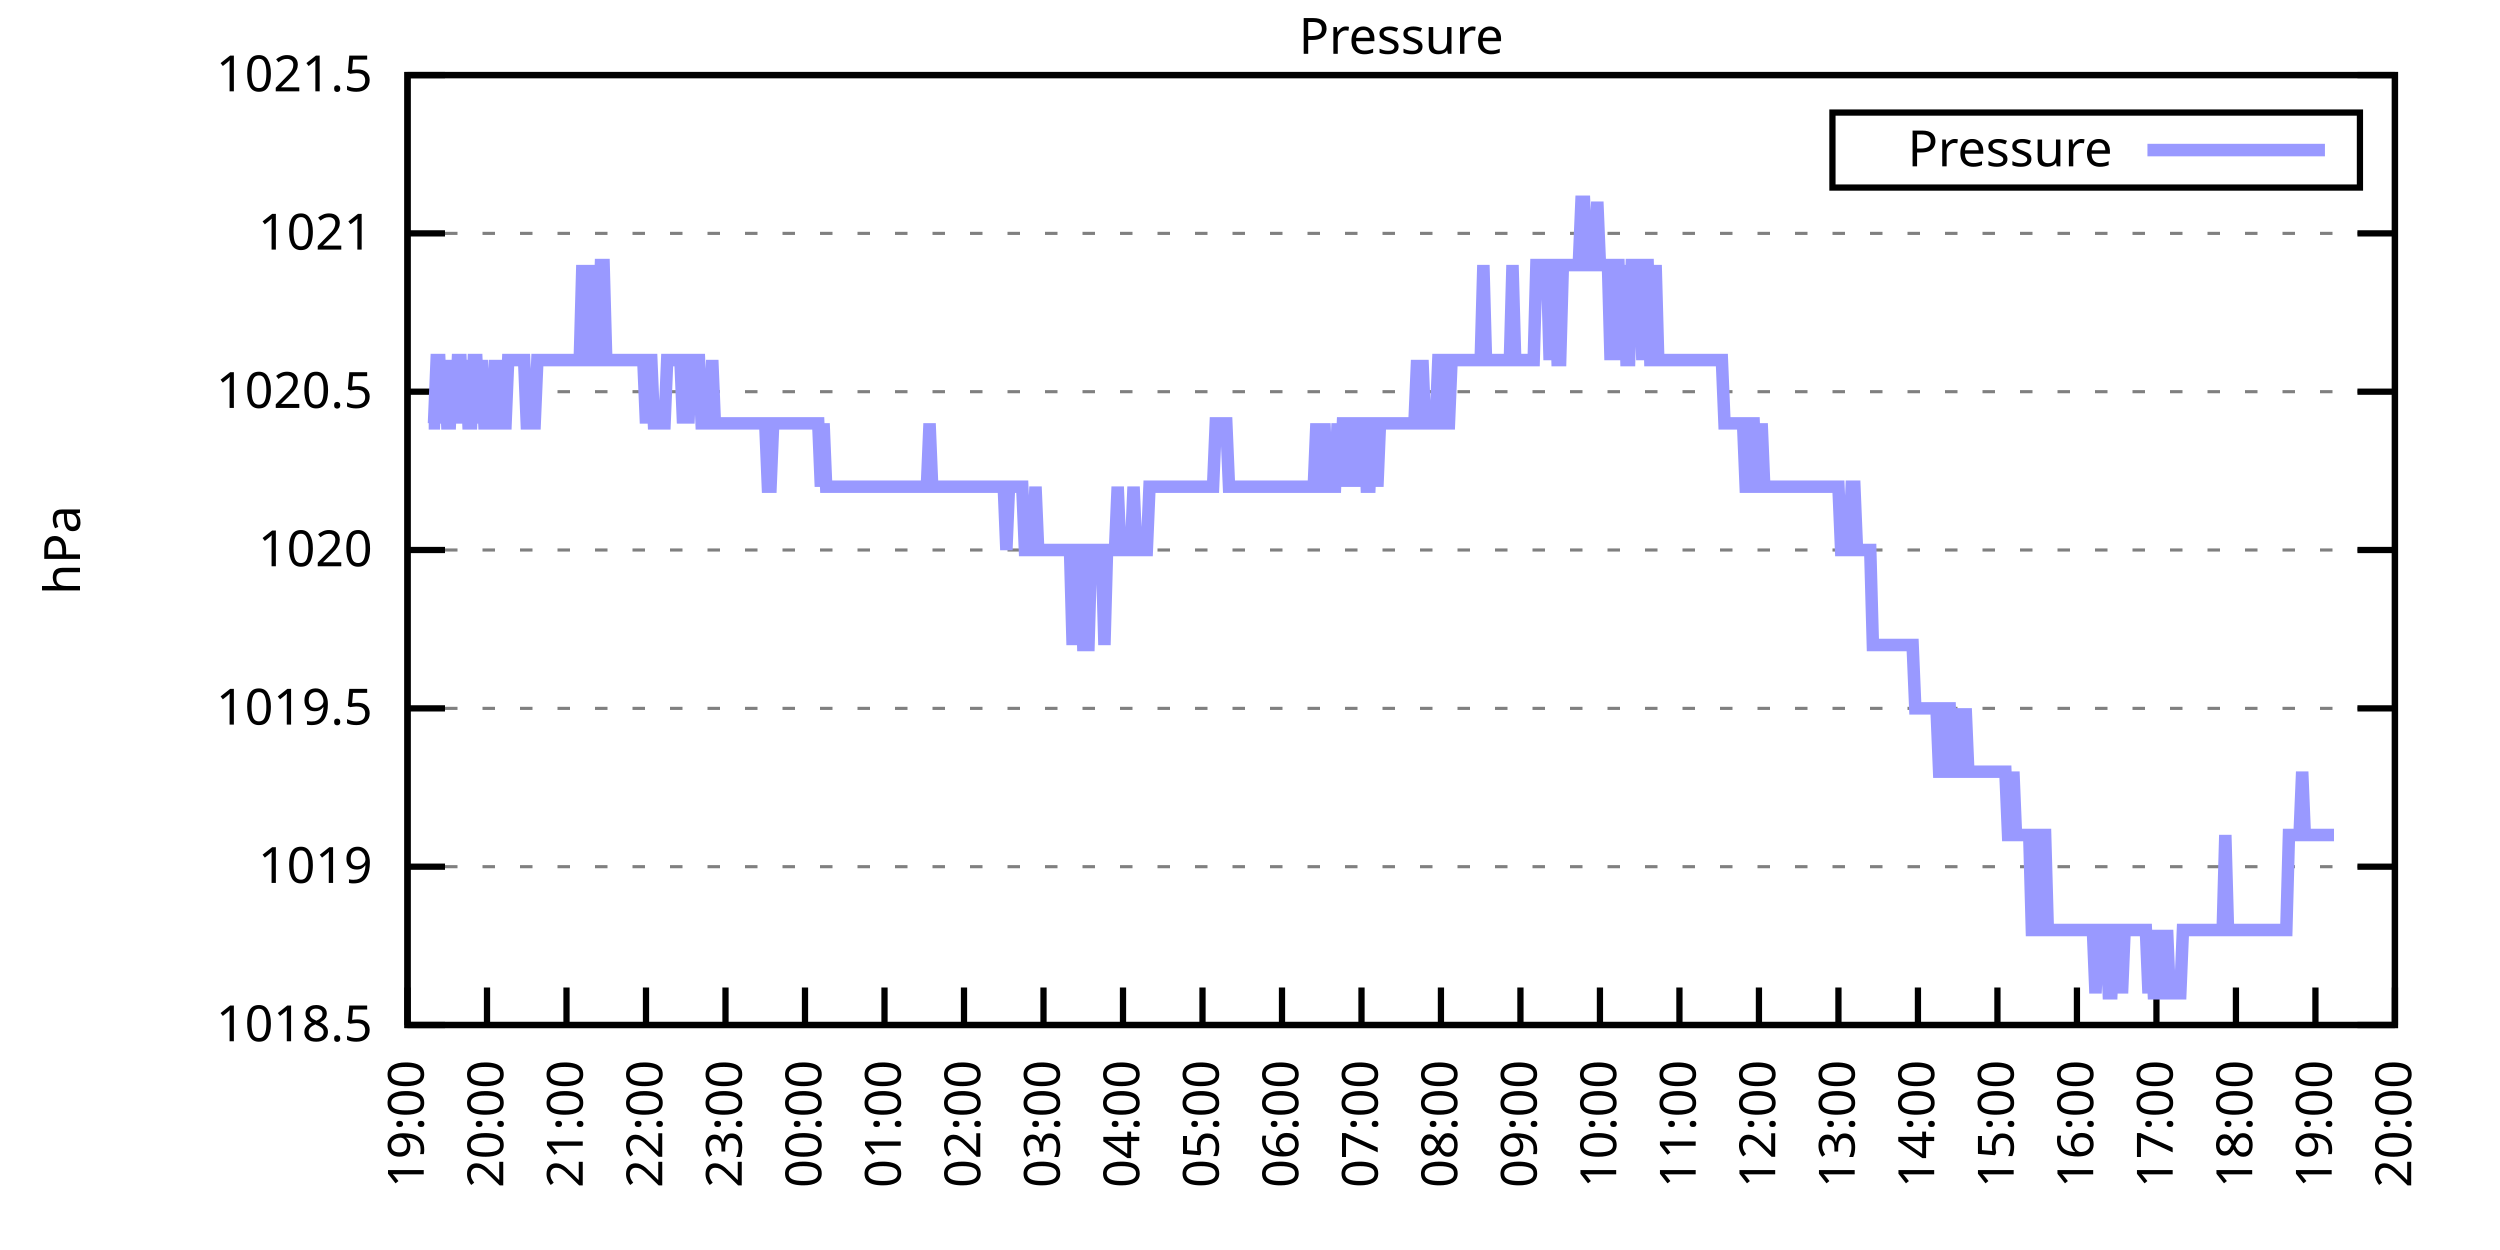
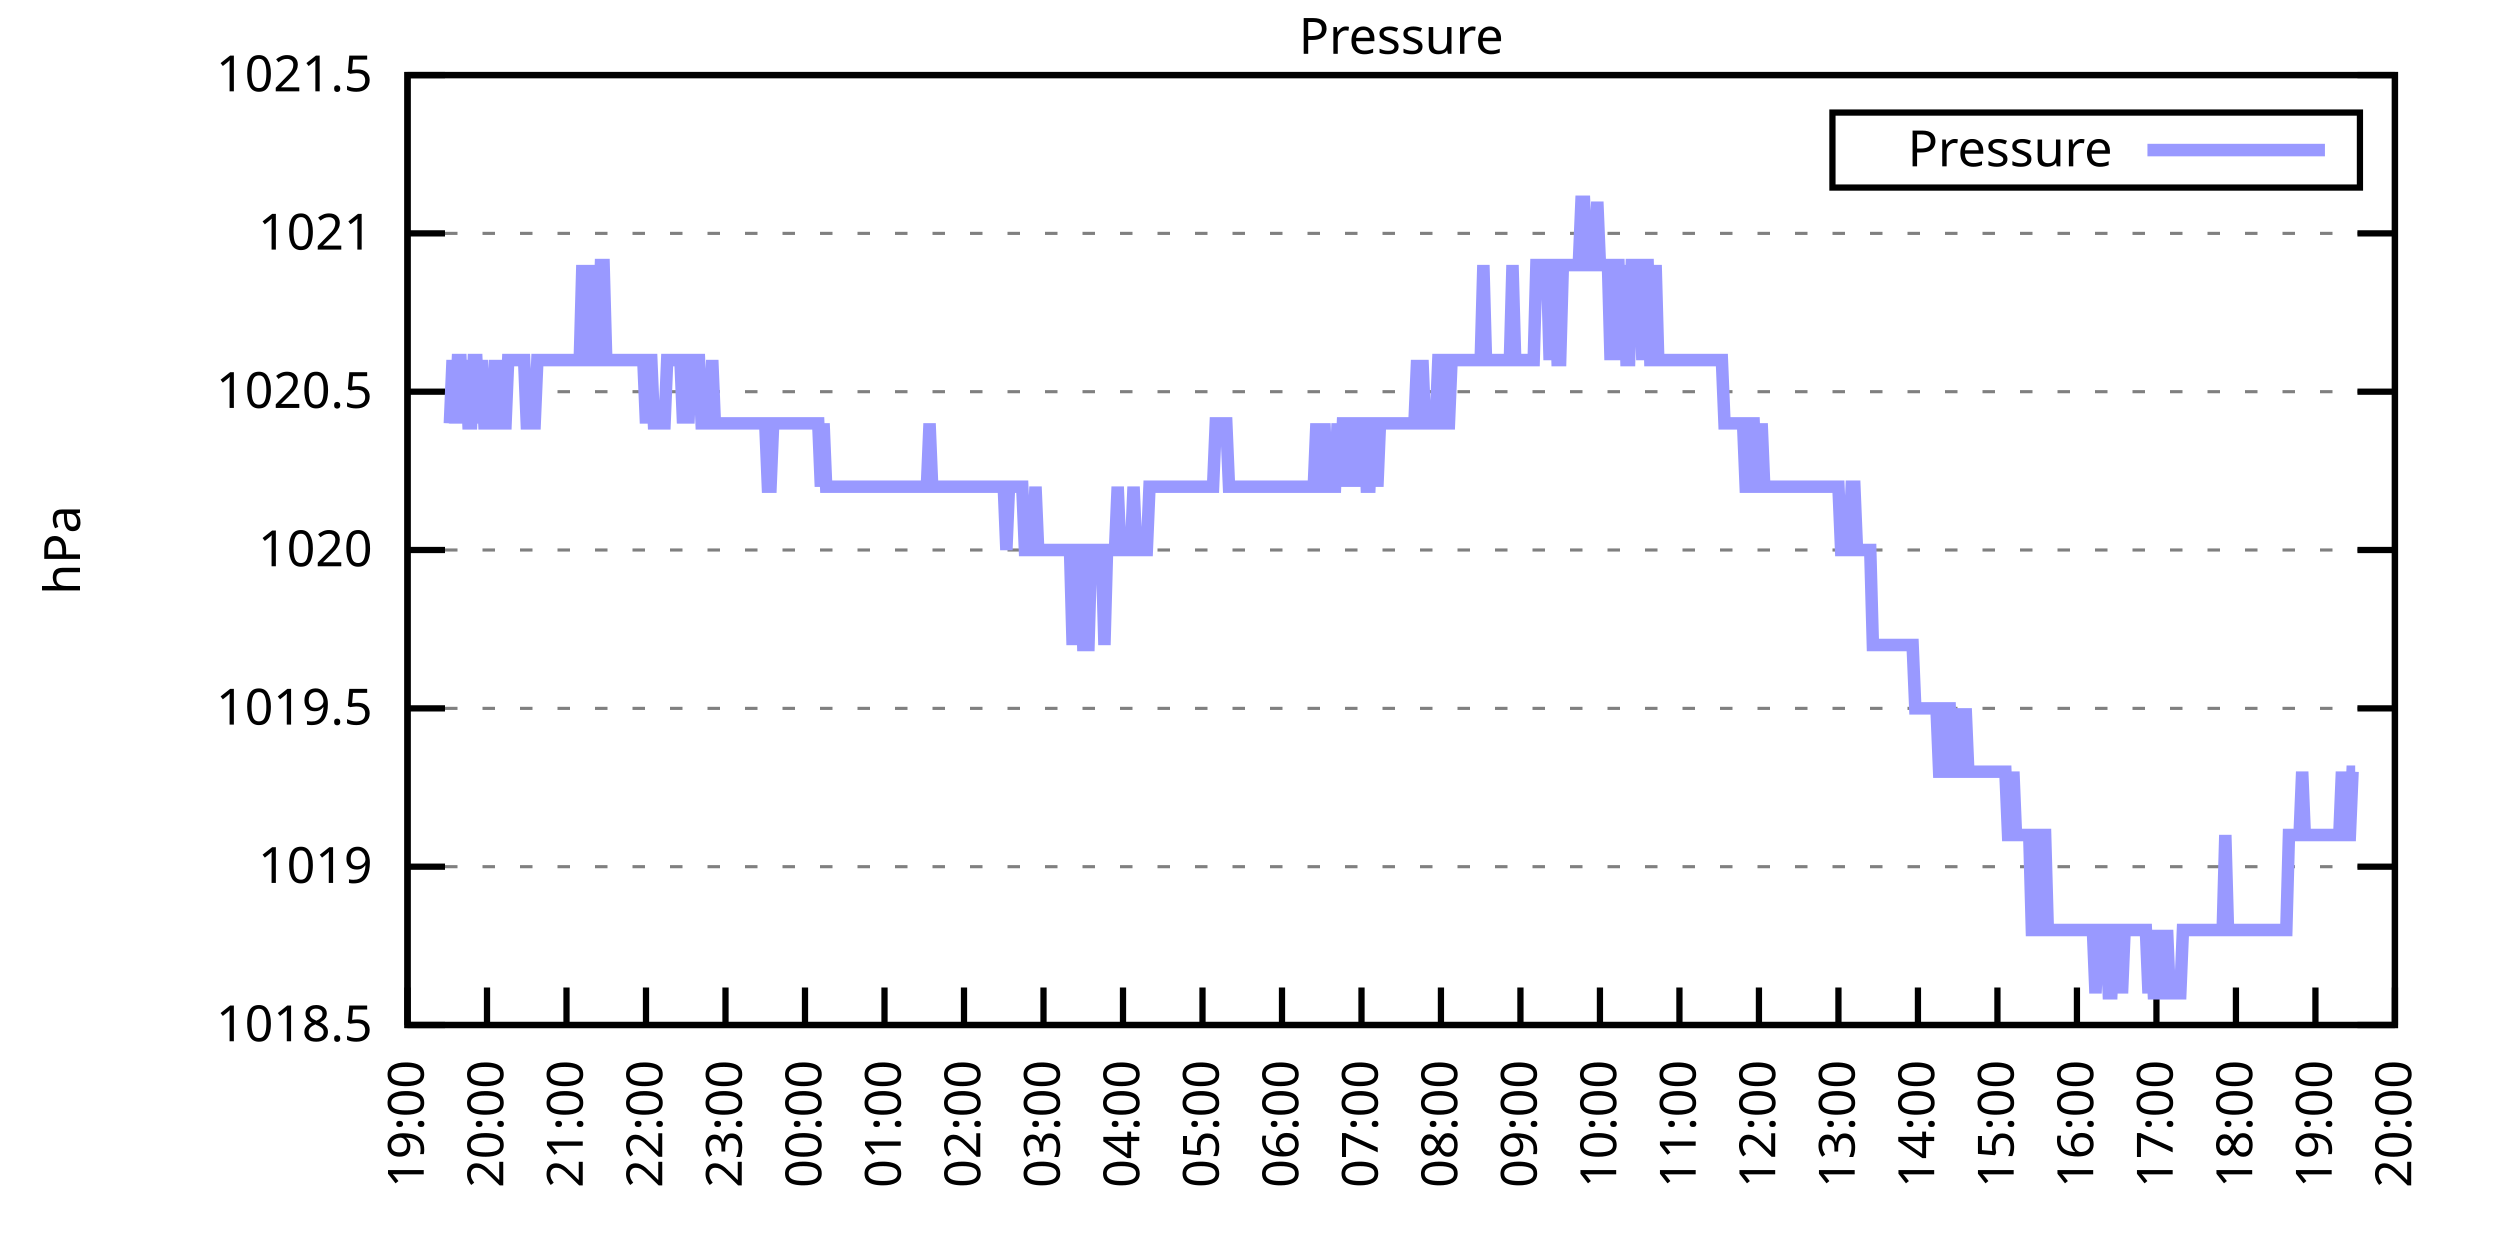
<svg xmlns="http://www.w3.org/2000/svg" xmlns:xlink="http://www.w3.org/1999/xlink" width="400" height="200" viewBox="0 0 400 200">
  <g id="gnuplot_canvas">
    <rect x="0" y="0" width="400" height="200" fill="none" />
    <defs>
      <circle id="gpDot" r="0.5" stroke-width="0.5" stroke="currentColor" />
      <path id="gpPt0" stroke-width="0.333" stroke="currentColor" d="M-1,0 h2 M0,-1 v2" />
      <path id="gpPt1" stroke-width="0.333" stroke="currentColor" d="M-1,-1 L1,1 M1,-1 L-1,1" />
      <path id="gpPt2" stroke-width="0.333" stroke="currentColor" d="M-1,0 L1,0 M0,-1 L0,1 M-1,-1 L1,1 M-1,1 L1,-1" />
      <rect id="gpPt3" stroke-width="0.333" stroke="currentColor" x="-1" y="-1" width="2" height="2" />
      <rect id="gpPt4" stroke-width="0.333" stroke="currentColor" fill="currentColor" x="-1" y="-1" width="2" height="2" />
      <circle id="gpPt5" stroke-width="0.333" stroke="currentColor" cx="0" cy="0" r="1" />
      <use xlink:href="#gpPt5" id="gpPt6" fill="currentColor" stroke="none" />
      <path id="gpPt7" stroke-width="0.333" stroke="currentColor" d="M0,-1.33 L-1.33,0.67 L1.33,0.67 z" />
      <use xlink:href="#gpPt7" id="gpPt8" fill="currentColor" stroke="none" />
      <use xlink:href="#gpPt7" id="gpPt9" stroke="currentColor" transform="rotate(180)" />
      <use xlink:href="#gpPt9" id="gpPt10" fill="currentColor" stroke="none" />
      <use xlink:href="#gpPt3" id="gpPt11" stroke="currentColor" transform="rotate(45)" />
      <use xlink:href="#gpPt11" id="gpPt12" fill="currentColor" stroke="none" />
      <path id="gpPt13" stroke-width="0.333" stroke="currentColor" d="M0,1.330 L1.265,0.411 L0.782,-1.067 L-0.782,-1.076 L-1.265,0.411 z" />
      <use xlink:href="#gpPt13" id="gpPt14" fill="currentColor" stroke="none" />
      <filter id="textbox" filterUnits="objectBoundingBox" x="0" y="0" height="1" width="1">
        <feFlood flood-color="white" flood-opacity="1" result="bgnd" />
        <feComposite in="SourceGraphic" in2="bgnd" operator="atop" />
      </filter>
      <filter id="greybox" filterUnits="objectBoundingBox" x="0" y="0" height="1" width="1">
        <feFlood flood-color="lightgrey" flood-opacity="1" result="grey" />
        <feComposite in="SourceGraphic" in2="grey" operator="atop" />
      </filter>
    </defs>
    <g fill="none" color="white" stroke="currentColor" stroke-width="1.00" stroke-linecap="butt" stroke-linejoin="miter">
</g>
    <g fill="none" color="black" stroke="currentColor" stroke-width="1.00" stroke-linecap="butt" stroke-linejoin="miter">
      <g stroke="none" shape-rendering="crispEdges">
        <polygon fill="rgb(255, 255, 255)" points="65.20,164.00 383.18,164.00 383.18,12.02 65.20,12.02 " />
      </g>
    </g>
    <g fill="none" color="black" stroke="currentColor" stroke-width="1.00" stroke-linecap="butt" stroke-linejoin="miter">
</g>
    <g fill="none" color="black" stroke="black" stroke-width="0.50" stroke-linecap="butt" stroke-linejoin="miter">
</g>
    <g fill="none" color="gray" stroke="currentColor" stroke-width="0.50" stroke-linecap="butt" stroke-linejoin="miter">
      <path stroke="gray" stroke-dasharray="2,4" class="gridline" d="M65.20,164.00 L383.19,164.00  " />
    </g>
    <g fill="none" color="gray" stroke="gray" stroke-width="1.00" stroke-linecap="butt" stroke-linejoin="miter">
</g>
    <g fill="none" color="black" stroke="currentColor" stroke-width="1.00" stroke-linecap="butt" stroke-linejoin="miter">
      <path stroke="black" d="M65.20,164.00 L71.20,164.00 M383.19,164.00 L377.19,164.00  " />
      <g transform="translate(59.60,166.60)" stroke="none" fill="black" font-family="Sans" font-size="8.00" text-anchor="end">
        <text>
          <tspan font-family="Sans"> 1018.5</tspan>
        </text>
      </g>
    </g>
    <g fill="none" color="black" stroke="currentColor" stroke-width="1.00" stroke-linecap="butt" stroke-linejoin="miter">
</g>
    <g fill="none" color="black" stroke="black" stroke-width="0.50" stroke-linecap="butt" stroke-linejoin="miter">
</g>
    <g fill="none" color="gray" stroke="currentColor" stroke-width="0.50" stroke-linecap="butt" stroke-linejoin="miter">
      <path stroke="gray" stroke-dasharray="2,4" class="gridline" d="M65.20,138.67 L383.19,138.67  " />
    </g>
    <g fill="none" color="gray" stroke="gray" stroke-width="1.00" stroke-linecap="butt" stroke-linejoin="miter">
</g>
    <g fill="none" color="black" stroke="currentColor" stroke-width="1.00" stroke-linecap="butt" stroke-linejoin="miter">
      <path stroke="black" d="M65.20,138.67 L71.20,138.67 M383.19,138.67 L377.19,138.67  " />
      <g transform="translate(59.60,141.27)" stroke="none" fill="black" font-family="Sans" font-size="8.00" text-anchor="end">
        <text>
          <tspan font-family="Sans"> 1019</tspan>
        </text>
      </g>
    </g>
    <g fill="none" color="black" stroke="currentColor" stroke-width="1.00" stroke-linecap="butt" stroke-linejoin="miter">
</g>
    <g fill="none" color="black" stroke="black" stroke-width="0.50" stroke-linecap="butt" stroke-linejoin="miter">
</g>
    <g fill="none" color="gray" stroke="currentColor" stroke-width="0.50" stroke-linecap="butt" stroke-linejoin="miter">
      <path stroke="gray" stroke-dasharray="2,4" class="gridline" d="M65.20,113.34 L383.19,113.34  " />
    </g>
    <g fill="none" color="gray" stroke="gray" stroke-width="1.00" stroke-linecap="butt" stroke-linejoin="miter">
</g>
    <g fill="none" color="black" stroke="currentColor" stroke-width="1.00" stroke-linecap="butt" stroke-linejoin="miter">
      <path stroke="black" d="M65.20,113.34 L71.20,113.34 M383.19,113.34 L377.19,113.34  " />
      <g transform="translate(59.60,115.94)" stroke="none" fill="black" font-family="Sans" font-size="8.00" text-anchor="end">
        <text>
          <tspan font-family="Sans"> 1019.5</tspan>
        </text>
      </g>
    </g>
    <g fill="none" color="black" stroke="currentColor" stroke-width="1.00" stroke-linecap="butt" stroke-linejoin="miter">
</g>
    <g fill="none" color="black" stroke="black" stroke-width="0.50" stroke-linecap="butt" stroke-linejoin="miter">
</g>
    <g fill="none" color="gray" stroke="currentColor" stroke-width="0.50" stroke-linecap="butt" stroke-linejoin="miter">
      <path stroke="gray" stroke-dasharray="2,4" class="gridline" d="M65.20,88.00 L383.19,88.00  " />
    </g>
    <g fill="none" color="gray" stroke="gray" stroke-width="1.00" stroke-linecap="butt" stroke-linejoin="miter">
</g>
    <g fill="none" color="black" stroke="currentColor" stroke-width="1.00" stroke-linecap="butt" stroke-linejoin="miter">
      <path stroke="black" d="M65.20,88.00 L71.20,88.00 M383.19,88.00 L377.19,88.00  " />
      <g transform="translate(59.60,90.60)" stroke="none" fill="black" font-family="Sans" font-size="8.00" text-anchor="end">
        <text>
          <tspan font-family="Sans"> 1020</tspan>
        </text>
      </g>
    </g>
    <g fill="none" color="black" stroke="currentColor" stroke-width="1.00" stroke-linecap="butt" stroke-linejoin="miter">
</g>
    <g fill="none" color="black" stroke="black" stroke-width="0.50" stroke-linecap="butt" stroke-linejoin="miter">
</g>
    <g fill="none" color="gray" stroke="currentColor" stroke-width="0.50" stroke-linecap="butt" stroke-linejoin="miter">
      <path stroke="gray" stroke-dasharray="2,4" class="gridline" d="M65.20,62.67 L383.19,62.67  " />
    </g>
    <g fill="none" color="gray" stroke="gray" stroke-width="1.00" stroke-linecap="butt" stroke-linejoin="miter">
</g>
    <g fill="none" color="black" stroke="currentColor" stroke-width="1.00" stroke-linecap="butt" stroke-linejoin="miter">
      <path stroke="black" d="M65.20,62.67 L71.20,62.67 M383.19,62.67 L377.19,62.67  " />
      <g transform="translate(59.60,65.27)" stroke="none" fill="black" font-family="Sans" font-size="8.00" text-anchor="end">
        <text>
          <tspan font-family="Sans"> 1020.5</tspan>
        </text>
      </g>
    </g>
    <g fill="none" color="black" stroke="currentColor" stroke-width="1.00" stroke-linecap="butt" stroke-linejoin="miter">
</g>
    <g fill="none" color="black" stroke="black" stroke-width="0.50" stroke-linecap="butt" stroke-linejoin="miter">
</g>
    <g fill="none" color="gray" stroke="currentColor" stroke-width="0.50" stroke-linecap="butt" stroke-linejoin="miter">
      <path stroke="gray" stroke-dasharray="2,4" class="gridline" d="M65.20,37.34 L383.19,37.34  " />
    </g>
    <g fill="none" color="gray" stroke="gray" stroke-width="1.00" stroke-linecap="butt" stroke-linejoin="miter">
</g>
    <g fill="none" color="black" stroke="currentColor" stroke-width="1.00" stroke-linecap="butt" stroke-linejoin="miter">
      <path stroke="black" d="M65.20,37.34 L71.20,37.34 M383.19,37.34 L377.19,37.34  " />
      <g transform="translate(59.60,39.94)" stroke="none" fill="black" font-family="Sans" font-size="8.00" text-anchor="end">
        <text>
          <tspan font-family="Sans"> 1021</tspan>
        </text>
      </g>
    </g>
    <g fill="none" color="black" stroke="currentColor" stroke-width="1.00" stroke-linecap="butt" stroke-linejoin="miter">
</g>
    <g fill="none" color="black" stroke="black" stroke-width="0.50" stroke-linecap="butt" stroke-linejoin="miter">
</g>
    <g fill="none" color="gray" stroke="currentColor" stroke-width="0.50" stroke-linecap="butt" stroke-linejoin="miter">
      <path stroke="gray" stroke-dasharray="2,4" class="gridline" d="M65.20,12.01 L383.19,12.01  " />
    </g>
    <g fill="none" color="gray" stroke="gray" stroke-width="1.00" stroke-linecap="butt" stroke-linejoin="miter">
</g>
    <g fill="none" color="black" stroke="currentColor" stroke-width="1.00" stroke-linecap="butt" stroke-linejoin="miter">
      <path stroke="black" d="M65.20,12.01 L71.20,12.01 M383.19,12.01 L377.19,12.01  " />
      <g transform="translate(59.60,14.61)" stroke="none" fill="black" font-family="Sans" font-size="8.00" text-anchor="end">
        <text>
          <tspan font-family="Sans"> 1021.5</tspan>
        </text>
      </g>
    </g>
    <g fill="none" color="black" stroke="currentColor" stroke-width="1.00" stroke-linecap="butt" stroke-linejoin="miter">
      <path stroke="black" d="M65.20,164.00 L65.20,158.00  " />
      <g transform="translate(67.80,169.60) rotate(270.00)" stroke="none" fill="black" font-family="Sans" font-size="8.00" text-anchor="end">
        <text>
          <tspan font-family="Sans">19:00</tspan>
        </text>
      </g>
    </g>
    <g fill="none" color="black" stroke="currentColor" stroke-width="1.00" stroke-linecap="butt" stroke-linejoin="miter">
      <path stroke="black" d="M77.92,164.00 L77.92,158.00  " />
      <g transform="translate(80.52,169.60) rotate(270.00)" stroke="none" fill="black" font-family="Sans" font-size="8.00" text-anchor="end">
        <text>
          <tspan font-family="Sans">20:00</tspan>
        </text>
      </g>
    </g>
    <g fill="none" color="black" stroke="currentColor" stroke-width="1.00" stroke-linecap="butt" stroke-linejoin="miter">
      <path stroke="black" d="M90.64,164.00 L90.64,158.00  " />
      <g transform="translate(93.24,169.60) rotate(270.00)" stroke="none" fill="black" font-family="Sans" font-size="8.00" text-anchor="end">
        <text>
          <tspan font-family="Sans">21:00</tspan>
        </text>
      </g>
    </g>
    <g fill="none" color="black" stroke="currentColor" stroke-width="1.00" stroke-linecap="butt" stroke-linejoin="miter">
      <path stroke="black" d="M103.36,164.00 L103.36,158.00  " />
      <g transform="translate(105.96,169.60) rotate(270.00)" stroke="none" fill="black" font-family="Sans" font-size="8.00" text-anchor="end">
        <text>
          <tspan font-family="Sans">22:00</tspan>
        </text>
      </g>
    </g>
    <g fill="none" color="black" stroke="currentColor" stroke-width="1.00" stroke-linecap="butt" stroke-linejoin="miter">
      <path stroke="black" d="M116.08,164.00 L116.08,158.00  " />
      <g transform="translate(118.68,169.60) rotate(270.00)" stroke="none" fill="black" font-family="Sans" font-size="8.00" text-anchor="end">
        <text>
          <tspan font-family="Sans">23:00</tspan>
        </text>
      </g>
    </g>
    <g fill="none" color="black" stroke="currentColor" stroke-width="1.00" stroke-linecap="butt" stroke-linejoin="miter">
      <path stroke="black" d="M128.80,164.00 L128.80,158.00  " />
      <g transform="translate(131.40,169.60) rotate(270.00)" stroke="none" fill="black" font-family="Sans" font-size="8.00" text-anchor="end">
        <text>
          <tspan font-family="Sans">00:00</tspan>
        </text>
      </g>
    </g>
    <g fill="none" color="black" stroke="currentColor" stroke-width="1.00" stroke-linecap="butt" stroke-linejoin="miter">
      <path stroke="black" d="M141.52,164.00 L141.52,158.00  " />
      <g transform="translate(144.12,169.60) rotate(270.00)" stroke="none" fill="black" font-family="Sans" font-size="8.00" text-anchor="end">
        <text>
          <tspan font-family="Sans">01:00</tspan>
        </text>
      </g>
    </g>
    <g fill="none" color="black" stroke="currentColor" stroke-width="1.00" stroke-linecap="butt" stroke-linejoin="miter">
      <path stroke="black" d="M154.24,164.00 L154.24,158.00  " />
      <g transform="translate(156.84,169.60) rotate(270.00)" stroke="none" fill="black" font-family="Sans" font-size="8.00" text-anchor="end">
        <text>
          <tspan font-family="Sans">02:00</tspan>
        </text>
      </g>
    </g>
    <g fill="none" color="black" stroke="currentColor" stroke-width="1.00" stroke-linecap="butt" stroke-linejoin="miter">
      <path stroke="black" d="M166.96,164.00 L166.96,158.00  " />
      <g transform="translate(169.56,169.60) rotate(270.00)" stroke="none" fill="black" font-family="Sans" font-size="8.00" text-anchor="end">
        <text>
          <tspan font-family="Sans">03:00</tspan>
        </text>
      </g>
    </g>
    <g fill="none" color="black" stroke="currentColor" stroke-width="1.00" stroke-linecap="butt" stroke-linejoin="miter">
      <path stroke="black" d="M179.68,164.00 L179.68,158.00  " />
      <g transform="translate(182.28,169.60) rotate(270.00)" stroke="none" fill="black" font-family="Sans" font-size="8.00" text-anchor="end">
        <text>
          <tspan font-family="Sans">04:00</tspan>
        </text>
      </g>
    </g>
    <g fill="none" color="black" stroke="currentColor" stroke-width="1.00" stroke-linecap="butt" stroke-linejoin="miter">
      <path stroke="black" d="M192.40,164.00 L192.40,158.00  " />
      <g transform="translate(195.00,169.60) rotate(270.00)" stroke="none" fill="black" font-family="Sans" font-size="8.00" text-anchor="end">
        <text>
          <tspan font-family="Sans">05:00</tspan>
        </text>
      </g>
    </g>
    <g fill="none" color="black" stroke="currentColor" stroke-width="1.00" stroke-linecap="butt" stroke-linejoin="miter">
      <path stroke="black" d="M205.12,164.00 L205.12,158.00  " />
      <g transform="translate(207.72,169.60) rotate(270.00)" stroke="none" fill="black" font-family="Sans" font-size="8.00" text-anchor="end">
        <text>
          <tspan font-family="Sans">06:00</tspan>
        </text>
      </g>
    </g>
    <g fill="none" color="black" stroke="currentColor" stroke-width="1.00" stroke-linecap="butt" stroke-linejoin="miter">
      <path stroke="black" d="M217.84,164.00 L217.84,158.00  " />
      <g transform="translate(220.44,169.60) rotate(270.00)" stroke="none" fill="black" font-family="Sans" font-size="8.00" text-anchor="end">
        <text>
          <tspan font-family="Sans">07:00</tspan>
        </text>
      </g>
    </g>
    <g fill="none" color="black" stroke="currentColor" stroke-width="1.00" stroke-linecap="butt" stroke-linejoin="miter">
      <path stroke="black" d="M230.55,164.00 L230.55,158.00  " />
      <g transform="translate(233.15,169.60) rotate(270.00)" stroke="none" fill="black" font-family="Sans" font-size="8.00" text-anchor="end">
        <text>
          <tspan font-family="Sans">08:00</tspan>
        </text>
      </g>
    </g>
    <g fill="none" color="black" stroke="currentColor" stroke-width="1.00" stroke-linecap="butt" stroke-linejoin="miter">
      <path stroke="black" d="M243.27,164.00 L243.27,158.00  " />
      <g transform="translate(245.87,169.60) rotate(270.00)" stroke="none" fill="black" font-family="Sans" font-size="8.00" text-anchor="end">
        <text>
          <tspan font-family="Sans">09:00</tspan>
        </text>
      </g>
    </g>
    <g fill="none" color="black" stroke="currentColor" stroke-width="1.00" stroke-linecap="butt" stroke-linejoin="miter">
      <path stroke="black" d="M255.99,164.00 L255.99,158.00  " />
      <g transform="translate(258.59,169.60) rotate(270.00)" stroke="none" fill="black" font-family="Sans" font-size="8.00" text-anchor="end">
        <text>
          <tspan font-family="Sans">10:00</tspan>
        </text>
      </g>
    </g>
    <g fill="none" color="black" stroke="currentColor" stroke-width="1.00" stroke-linecap="butt" stroke-linejoin="miter">
      <path stroke="black" d="M268.71,164.00 L268.71,158.00  " />
      <g transform="translate(271.31,169.60) rotate(270.00)" stroke="none" fill="black" font-family="Sans" font-size="8.00" text-anchor="end">
        <text>
          <tspan font-family="Sans">11:00</tspan>
        </text>
      </g>
    </g>
    <g fill="none" color="black" stroke="currentColor" stroke-width="1.00" stroke-linecap="butt" stroke-linejoin="miter">
      <path stroke="black" d="M281.43,164.00 L281.43,158.00  " />
      <g transform="translate(284.03,169.60) rotate(270.00)" stroke="none" fill="black" font-family="Sans" font-size="8.00" text-anchor="end">
        <text>
          <tspan font-family="Sans">12:00</tspan>
        </text>
      </g>
    </g>
    <g fill="none" color="black" stroke="currentColor" stroke-width="1.00" stroke-linecap="butt" stroke-linejoin="miter">
      <path stroke="black" d="M294.15,164.00 L294.15,158.00  " />
      <g transform="translate(296.75,169.60) rotate(270.00)" stroke="none" fill="black" font-family="Sans" font-size="8.00" text-anchor="end">
        <text>
          <tspan font-family="Sans">13:00</tspan>
        </text>
      </g>
    </g>
    <g fill="none" color="black" stroke="currentColor" stroke-width="1.00" stroke-linecap="butt" stroke-linejoin="miter">
      <path stroke="black" d="M306.87,164.00 L306.87,158.00  " />
      <g transform="translate(309.47,169.60) rotate(270.00)" stroke="none" fill="black" font-family="Sans" font-size="8.00" text-anchor="end">
        <text>
          <tspan font-family="Sans">14:00</tspan>
        </text>
      </g>
    </g>
    <g fill="none" color="black" stroke="currentColor" stroke-width="1.00" stroke-linecap="butt" stroke-linejoin="miter">
      <path stroke="black" d="M319.59,164.00 L319.59,158.00  " />
      <g transform="translate(322.19,169.60) rotate(270.00)" stroke="none" fill="black" font-family="Sans" font-size="8.00" text-anchor="end">
        <text>
          <tspan font-family="Sans">15:00</tspan>
        </text>
      </g>
    </g>
    <g fill="none" color="black" stroke="currentColor" stroke-width="1.00" stroke-linecap="butt" stroke-linejoin="miter">
      <path stroke="black" d="M332.31,164.00 L332.31,158.00  " />
      <g transform="translate(334.91,169.60) rotate(270.00)" stroke="none" fill="black" font-family="Sans" font-size="8.00" text-anchor="end">
        <text>
          <tspan font-family="Sans">16:00</tspan>
        </text>
      </g>
    </g>
    <g fill="none" color="black" stroke="currentColor" stroke-width="1.00" stroke-linecap="butt" stroke-linejoin="miter">
      <path stroke="black" d="M345.03,164.00 L345.03,158.00  " />
      <g transform="translate(347.63,169.60) rotate(270.00)" stroke="none" fill="black" font-family="Sans" font-size="8.00" text-anchor="end">
        <text>
          <tspan font-family="Sans">17:00</tspan>
        </text>
      </g>
    </g>
    <g fill="none" color="black" stroke="currentColor" stroke-width="1.00" stroke-linecap="butt" stroke-linejoin="miter">
      <path stroke="black" d="M357.75,164.00 L357.75,158.00  " />
      <g transform="translate(360.35,169.60) rotate(270.00)" stroke="none" fill="black" font-family="Sans" font-size="8.00" text-anchor="end">
        <text>
          <tspan font-family="Sans">18:00</tspan>
        </text>
      </g>
    </g>
    <g fill="none" color="black" stroke="currentColor" stroke-width="1.00" stroke-linecap="butt" stroke-linejoin="miter">
      <path stroke="black" d="M370.47,164.00 L370.47,158.00  " />
      <g transform="translate(373.07,169.60) rotate(270.00)" stroke="none" fill="black" font-family="Sans" font-size="8.00" text-anchor="end">
        <text>
          <tspan font-family="Sans">19:00</tspan>
        </text>
      </g>
    </g>
    <g fill="none" color="black" stroke="currentColor" stroke-width="1.00" stroke-linecap="butt" stroke-linejoin="miter">
      <path stroke="black" d="M383.19,164.00 L383.19,158.00  " />
      <g transform="translate(385.79,169.60) rotate(270.00)" stroke="none" fill="black" font-family="Sans" font-size="8.00" text-anchor="end">
        <text>
          <tspan font-family="Sans">20:00</tspan>
        </text>
      </g>
    </g>
    <g fill="none" color="black" stroke="currentColor" stroke-width="1.00" stroke-linecap="butt" stroke-linejoin="miter">
</g>
    <g fill="none" color="black" stroke="currentColor" stroke-width="1.00" stroke-linecap="butt" stroke-linejoin="miter">
      <path stroke="black" d="M65.20,12.01 L65.20,164.00 L383.19,164.00 L383.19,12.01 L65.20,12.01 Z  " />
    </g>
    <g fill="none" color="black" stroke="currentColor" stroke-width="1.00" stroke-linecap="butt" stroke-linejoin="miter">
</g>
    <g fill="none" color="black" stroke="currentColor" stroke-width="1.00" stroke-linecap="butt" stroke-linejoin="miter">
      <path stroke="black" d="M293.19,30.01 L293.19,18.01 L377.59,18.01 L377.59,30.01 L293.19,30.01 Z  " />
    </g>
    <g id="Pressure_plot_1">
      <g fill="none" color="white" stroke="black" stroke-width="2.00" stroke-linecap="butt" stroke-linejoin="miter">
</g>
      <g fill="none" color="black" stroke="currentColor" stroke-width="2.00" stroke-linecap="butt" stroke-linejoin="miter">
        <g transform="translate(337.99,26.61)" stroke="none" fill="black" font-family="Sans" font-size="8.00" text-anchor="end">
          <text>
            <tspan font-family="Sans">Pressure</tspan>
          </text>
        </g>
      </g>
      <g fill="none" color="black" stroke="currentColor" stroke-width="2.00" stroke-linecap="butt" stroke-linejoin="miter">
-         <path stroke="rgb(153, 153, 255)" d="M343.59,24.01 L371.99,24.01 M68.59,67.74 L69.02,67.74 L69.44,67.74 L69.86,57.61 L70.29,57.61 L70.71,67.74   L71.14,57.61 L71.56,67.74 L71.98,67.74 L72.41,57.61 L72.83,67.74 L73.26,57.61 L73.68,57.61 L74.10,67.74   L74.53,57.61 L74.95,67.74 L75.38,67.74 L75.80,57.61 L76.22,57.61 L76.65,67.74 L77.07,57.61 L77.50,67.74   L77.92,67.74 L78.34,67.74 L78.77,67.74 L79.19,57.61 L79.62,67.74 L80.04,57.61 L80.46,67.74 L80.89,67.74   L81.31,57.61 L81.74,57.61 L82.16,57.61 L82.58,57.61 L83.01,57.61 L83.43,57.61 L83.86,57.61 L84.28,67.74   L84.70,67.74 L85.13,67.74 L85.55,67.74 L85.98,57.61 L86.40,57.61 L86.82,57.61 L87.25,57.61 L87.67,57.61   L88.10,57.61 L88.52,57.61 L88.94,57.61 L89.37,57.61 L89.79,57.61 L90.22,57.61 L90.64,57.61 L91.06,57.61   L91.49,57.61 L91.91,57.61 L92.34,57.61 L92.76,57.61 L93.18,42.41 L93.61,57.61 L94.03,57.61 L94.46,42.41   L94.88,57.61 L95.30,57.61 L95.73,57.61 L96.15,42.41 L96.58,42.41 L97.00,57.61 L97.42,57.61 L97.85,57.61   L98.27,57.61 L98.69,57.61 L99.12,57.61 L99.54,57.61 L99.97,57.61 L100.39,57.61 L100.81,57.61 L101.24,57.61   L101.66,57.61 L102.09,57.61 L102.51,57.61 L102.93,57.61 L103.36,67.74 L103.78,57.61 L104.21,57.61 L104.63,67.74   L105.05,67.74 L105.48,67.74 L105.90,67.74 L106.33,67.74 L106.75,57.61 L107.17,57.61 L107.60,57.61 L108.02,57.61   L108.45,57.61 L108.87,57.61 L109.29,67.74 L109.72,57.61 L110.14,67.74 L110.57,57.61 L110.99,57.61 L111.41,57.61   L111.84,57.61 L112.26,67.74 L112.69,67.74 L113.11,67.74 L113.53,67.74 L113.96,57.61 L114.38,67.74 L114.81,67.74   L115.23,67.74 L115.65,67.74 L116.08,67.74 L116.50,67.74 L116.93,67.74 L117.35,67.74 L117.77,67.74 L118.20,67.74   L118.62,67.74 L119.05,67.74 L119.47,67.74 L119.89,67.74 L120.32,67.74 L120.74,67.74 L121.17,67.74 L121.59,67.74   L122.01,67.74 L122.44,67.74 L122.86,77.87 L123.29,77.87 L123.71,67.74 L124.13,67.74 L124.56,67.74 L124.98,67.74   L125.41,67.74 L125.83,67.74 L126.25,67.74 L126.68,67.74 L127.10,67.74 L127.53,67.74 L127.95,67.74 L128.37,67.74   L128.80,67.74 L129.22,67.74 L129.65,67.74 L130.07,67.74 L130.49,67.74 L130.92,67.74 L131.34,77.87 L131.77,67.74   L132.19,77.87 L132.61,77.87 L133.04,77.87 L133.46,77.87 L133.89,77.87 L134.31,77.87 L134.73,77.87 L135.16,77.87   L135.58,77.87 L136.01,77.87 L136.43,77.87 L136.85,77.87 L137.28,77.87 L137.70,77.87 L138.13,77.87 L138.55,77.87   L138.97,77.87 L139.40,77.87 L139.82,77.87 L140.25,77.87 L140.67,77.87 L141.09,77.87 L141.52,77.87 L141.94,77.87   L142.37,77.87 L142.79,77.87 L143.21,77.87 L143.64,77.87 L144.06,77.87 L144.49,77.87 L144.91,77.87 L145.33,77.87   L145.76,77.87 L146.18,77.87 L146.61,77.87 L147.03,77.87 L147.45,77.87 L147.88,77.87 L148.30,77.87 L148.73,67.74   L149.15,77.87 L149.57,77.87 L150.00,77.87 L150.42,77.87 L150.85,77.87 L151.27,77.87 L151.69,77.87 L152.12,77.87   L152.54,77.87 L152.97,77.87 L153.39,77.87 L153.81,77.87 L154.24,77.87 L154.66,77.87 L155.09,77.87 L155.51,77.87   L155.93,77.87 L156.36,77.87 L156.78,77.87 L157.21,77.87 L157.63,77.87 L158.05,77.87 L158.48,77.87 L158.90,77.87   L159.33,77.87 L159.75,77.87 L160.17,77.87 L160.60,77.87 L161.02,88.00 L161.44,77.87 L161.87,77.87 L162.29,77.87   L162.72,77.87 L163.14,77.87 L163.56,77.87 L163.99,88.00 L164.41,88.00 L164.84,88.00 L165.26,88.00 L165.68,77.87   L166.11,88.00 L166.53,88.00 L166.96,88.00 L167.38,88.00 L167.80,88.00 L168.23,88.00 L168.65,88.00 L169.08,88.00   L169.50,88.00 L169.92,88.00 L170.35,88.00 L170.77,88.00 L171.20,88.00 L171.62,103.20 L172.04,88.00 L172.47,88.00   L172.89,88.00 L173.32,103.20 L173.74,103.20 L174.16,103.20 L174.59,88.00 L175.01,88.00 L175.44,88.00 L175.86,88.00   L176.28,88.00 L176.71,103.20 L177.13,88.00 L177.56,88.00 L177.98,88.00 L178.40,88.00 L178.83,77.87 L179.25,88.00   L179.68,88.00 L180.10,88.00 L180.52,88.00 L180.95,88.00 L181.37,77.87 L181.80,88.00 L182.22,88.00 L182.64,88.00   L183.07,88.00 L183.49,88.00 L183.92,77.87 L184.34,77.87 L184.76,77.87 L185.19,77.87 L185.61,77.87 L186.04,77.87   L186.46,77.87 L186.88,77.87 L187.31,77.87 L187.73,77.87 L188.16,77.87 L188.58,77.87 L189.00,77.87 L189.43,77.87   L189.85,77.87 L190.28,77.87 L190.70,77.87 L191.12,77.87 L191.55,77.87 L191.97,77.87 L192.40,77.87 L192.82,77.87   L193.24,77.87 L193.67,77.87 L194.09,77.87 L194.52,67.74 L194.94,67.74 L195.36,67.74 L195.79,67.74 L196.21,67.74   L196.64,77.87 L197.06,77.87 L197.48,77.87 L197.91,77.87 L198.33,77.87 L198.76,77.87 L199.18,77.87 L199.60,77.87   L200.03,77.87 L200.45,77.87 L200.88,77.87 L201.30,77.87 L201.72,77.87 L202.15,77.87 L202.57,77.87 L203.00,77.87   L203.42,77.87 L203.84,77.87 L204.27,77.87 L204.69,77.87 L205.12,77.87 L205.54,77.87 L205.96,77.87 L206.39,77.87   L206.81,77.87 L207.24,77.87 L207.66,77.87 L208.08,77.87 L208.51,77.87 L208.93,77.87 L209.36,77.87 L209.78,77.87   L210.20,77.87 L210.63,67.74 L211.05,77.87 L211.48,77.87 L211.90,67.74 L212.32,77.87 L212.75,77.87 L213.17,77.87   L213.60,77.87 L214.02,67.74 L214.44,77.87 L214.87,67.74 L215.29,67.74 L215.72,77.87 L216.14,67.74 L216.56,67.74   L216.99,67.74 L217.41,77.87 L217.84,67.74 L218.26,67.74 L218.68,77.87 L219.11,77.87 L219.53,67.74 L219.96,67.74   L220.38,77.87 L220.80,67.74 L221.23,67.74 L221.65,67.74 L222.08,67.74 L222.50,67.74 L222.92,67.74 L223.35,67.74   L223.77,67.74 L224.20,67.74 L224.62,67.74 L225.04,67.74 L225.47,67.74 L225.89,67.74 L226.31,67.74 L226.74,57.61   L227.16,67.74 L227.59,57.61 L228.01,67.74 L228.43,67.74 L228.86,67.74 L229.28,67.74 L229.71,67.74 L230.13,57.61   L230.55,57.61 L230.98,57.61 L231.40,67.74 L231.83,67.74 L232.25,57.61 L232.67,57.61 L233.10,57.61 L233.52,57.61   L233.95,57.61 L234.37,57.61 L234.79,57.61 L235.22,57.61 L235.64,57.61 L236.07,57.61 L236.49,57.61 L236.91,57.61   L237.34,42.41 L237.76,57.61 L238.19,57.61 L238.61,57.61 L239.03,57.61 L239.46,57.61 L239.88,57.61 L240.31,57.61   L240.73,57.61 L241.15,57.61 L241.58,57.61 L242.00,42.41 L242.43,57.61 L242.85,57.61 L243.27,57.61 L243.70,57.61   L244.12,57.61 L244.55,57.61 L244.97,57.61 L245.39,57.61 L245.82,42.41 L246.24,42.41 L246.67,42.41 L247.09,42.41   L247.51,42.41 L247.94,57.61 L248.36,42.41 L248.79,42.41 L249.21,57.61 L249.63,57.61 L250.06,42.41 L250.48,42.41   L250.91,42.41 L251.33,42.41 L251.75,42.41 L252.18,42.41 L252.60,42.41 L253.03,32.28 L253.45,32.28 L253.87,42.41   L254.30,42.41 L254.72,42.41 L255.15,42.41 L255.57,32.28 L255.99,42.41 L256.42,42.41 L256.84,42.41 L257.27,42.41   L257.69,57.61 L258.11,42.41 L258.54,42.41 L258.96,42.41 L259.39,57.61 L259.81,42.41 L260.23,57.61 L260.66,57.61   L261.08,42.41 L261.51,42.41 L261.93,42.41 L262.35,42.41 L262.78,57.61 L263.20,42.41 L263.63,42.41 L264.05,57.61   L264.47,57.61 L264.90,42.41 L265.32,57.61 L265.75,57.61 L266.17,57.61 L266.59,57.61 L267.02,57.61 L267.44,57.61   L267.87,57.61 L268.29,57.61 L268.71,57.61 L269.14,57.61 L269.56,57.61 L269.99,57.61 L270.41,57.61 L270.83,57.61   L271.26,57.61 L271.68,57.61 L272.11,57.61 L272.53,57.61 L272.95,57.61 L273.38,57.61 L273.80,57.61 L274.23,57.61   L274.65,57.61 L275.07,57.61 L275.50,57.61 L275.92,67.74 L276.35,67.74 L276.77,67.74 L277.19,67.74 L277.62,67.74   L278.04,67.74 L278.47,67.74 L278.89,67.74 L279.31,77.87 L279.74,77.87 L280.16,67.74 L280.59,67.74 L281.01,77.87   L281.43,77.87 L281.86,67.74 L282.28,77.87 L282.71,77.87 L283.13,77.87 L283.55,77.87 L283.98,77.87 L284.40,77.87   L284.83,77.87 L285.25,77.87 L285.67,77.87 L286.10,77.87 L286.52,77.87 L286.95,77.87 L287.37,77.87 L287.79,77.87   L288.22,77.87 L288.64,77.87 L289.06,77.87 L289.49,77.87 L289.91,77.87 L290.34,77.87 L290.76,77.87 L291.18,77.87   L291.61,77.87 L292.03,77.87 L292.46,77.87 L292.88,77.87 L293.30,77.87 L293.73,77.87 L294.15,77.87 L294.58,88.00   L295.00,88.00 L295.42,88.00 L295.85,88.00 L296.27,77.87 L296.70,77.87 L297.12,88.00 L297.54,88.00 L297.97,88.00   L298.39,88.00 L298.82,88.00 L299.24,88.00 L299.66,103.20 L300.09,103.20 L300.51,103.20 L300.94,103.20 L301.36,103.20   L301.78,103.20 L302.21,103.20 L302.63,103.20 L303.06,103.20 L303.48,103.20 L303.90,103.20 L304.33,103.20 L304.75,103.20   L305.18,103.20 L305.60,103.20 L306.02,103.20 L306.45,113.34 L306.87,113.34 L307.30,113.34 L307.72,113.34 L308.14,113.34   L308.57,113.34 L308.99,113.34 L309.42,113.34 L309.84,113.34 L310.26,123.47 L310.69,123.47 L311.11,113.34 L311.54,113.34   L311.96,113.34 L312.38,123.47 L312.81,123.47 L313.23,123.47 L313.66,113.34 L314.08,123.47 L314.50,113.34 L314.93,123.47   L315.35,123.47 L315.78,123.47 L316.20,123.47 L316.62,123.47 L317.05,123.47 L317.47,123.47 L317.90,123.47 L318.32,123.47   L318.74,123.47 L319.17,123.47 L319.59,123.47 L320.02,123.47 L320.44,123.47 L320.86,123.47 L321.29,133.60 L321.71,133.60   L322.14,123.47 L322.56,133.60 L322.98,133.60 L323.41,133.60 L323.83,133.60 L324.26,133.60 L324.68,133.60 L325.10,148.80   L325.53,148.80 L325.95,148.80 L326.38,133.60 L326.80,133.60 L327.22,133.60 L327.65,148.80 L328.07,148.80 L328.50,148.80   L328.92,148.80 L329.34,148.80 L329.77,148.80 L330.19,148.80 L330.62,148.80 L331.04,148.80 L331.46,148.80 L331.89,148.80   L332.31,148.80 L332.74,148.80 L333.16,148.80 L333.58,148.80 L334.01,148.80 L334.43,148.80 L334.86,148.80 L335.28,158.93   L335.70,148.80 L336.13,148.80 L336.55,148.80 L336.98,148.80 L337.40,158.93 L337.82,158.93 L338.25,148.80 L338.67,148.80   L339.10,148.80 L339.52,158.93 L339.94,148.80 L340.37,148.80 L340.79,148.80 L341.22,148.80 L341.64,148.80 L342.06,148.80   L342.49,148.80 L342.91,148.80 L343.34,148.80 L343.76,158.93 L344.18,148.80 L344.61,158.93 L345.03,158.93 L345.46,148.80   L345.88,158.93 L346.30,158.93 L346.73,148.80 L347.15,158.93 L347.58,158.93 L348.00,158.93 L348.42,158.93 L348.85,158.93   L349.27,148.80 L349.70,148.80 L350.12,148.80 L350.54,148.80 L350.97,148.80 L351.39,148.80 L351.81,148.80 L352.24,148.80   L352.66,148.80 L353.09,148.80 L353.51,148.80 L353.93,148.80 L354.36,148.80 L354.78,148.80 L355.21,148.80 L355.63,148.80   L356.05,133.60 L356.48,148.80 L356.90,148.80 L357.33,148.80 L357.75,148.80 L358.17,148.80 L358.60,148.80 L359.02,148.80   L359.45,148.80 L359.87,148.80 L360.29,148.80 L360.72,148.80 L361.14,148.80 L361.57,148.80 L361.99,148.80 L362.41,148.80   L362.84,148.80 L363.26,148.80 L363.69,148.80 L364.11,148.80 L364.53,148.80 L364.96,148.80 L365.38,148.80 L365.81,148.80   L366.23,133.60 L366.65,133.60 L367.08,133.60 L367.50,133.60 L367.93,133.60 L368.35,123.47 L368.77,133.60 L369.20,133.60   L369.62,133.60 L370.05,133.60 L370.47,133.60 L370.89,133.60 L371.32,133.60 L371.74,133.60 L372.17,133.60 L372.59,133.60   L373.01,133.60 L373.44,133.60  " />
+         <path stroke="rgb(153, 153, 255)" d="M343.59,24.01 L371.99,24.01 M71.98,67.74 L72.41,57.61 L72.83,67.74 L73.26,57.61 L73.68,57.61 L74.10,67.74   L74.53,57.61 L74.95,67.74 L75.38,67.74 L75.80,57.61 L76.22,57.61 L76.65,67.74 L77.07,57.61 L77.50,67.74   L77.92,67.74 L78.34,67.74 L78.77,67.74 L79.19,57.61 L79.62,67.74 L80.04,57.61 L80.46,67.74 L80.89,67.74   L81.31,57.61 L81.74,57.61 L82.16,57.61 L82.58,57.61 L83.01,57.61 L83.43,57.61 L83.86,57.61 L84.28,67.74   L84.70,67.74 L85.13,67.74 L85.55,67.74 L85.98,57.61 L86.40,57.61 L86.82,57.61 L87.25,57.61 L87.67,57.61   L88.10,57.61 L88.52,57.61 L88.94,57.61 L89.37,57.61 L89.79,57.61 L90.22,57.61 L90.64,57.61 L91.06,57.61   L91.49,57.61 L91.91,57.61 L92.34,57.61 L92.76,57.61 L93.18,42.41 L93.61,57.61 L94.03,57.61 L94.46,42.41   L94.88,57.61 L95.30,57.61 L95.73,57.61 L96.15,42.41 L96.58,42.41 L97.00,57.61 L97.42,57.61 L97.85,57.61   L98.27,57.61 L98.69,57.61 L99.12,57.61 L99.54,57.61 L99.97,57.61 L100.39,57.61 L100.81,57.61 L101.24,57.61   L101.66,57.61 L102.09,57.61 L102.51,57.61 L102.93,57.61 L103.36,67.74 L103.78,57.61 L104.21,57.61 L104.63,67.74   L105.05,67.74 L105.48,67.74 L105.90,67.74 L106.33,67.74 L106.75,57.61 L107.17,57.61 L107.60,57.61 L108.02,57.61   L108.45,57.61 L108.87,57.61 L109.29,67.74 L109.72,57.61 L110.14,67.74 L110.57,57.61 L110.99,57.61 L111.41,57.61   L111.84,57.61 L112.26,67.74 L112.69,67.74 L113.11,67.74 L113.53,67.74 L113.96,57.61 L114.38,67.74 L114.81,67.74   L115.23,67.74 L115.65,67.74 L116.08,67.74 L116.50,67.74 L116.93,67.74 L117.35,67.74 L117.77,67.74 L118.20,67.74   L118.62,67.74 L119.05,67.74 L119.47,67.74 L119.89,67.74 L120.32,67.74 L120.74,67.74 L121.17,67.74 L121.59,67.74   L122.01,67.74 L122.44,67.74 L122.86,77.87 L123.29,77.87 L123.71,67.74 L124.13,67.74 L124.56,67.74 L124.98,67.74   L125.41,67.74 L125.83,67.74 L126.25,67.74 L126.68,67.74 L127.10,67.74 L127.53,67.74 L127.95,67.74 L128.37,67.74   L128.80,67.74 L129.22,67.74 L129.65,67.74 L130.07,67.74 L130.49,67.74 L130.92,67.74 L131.34,77.87 L131.77,67.74   L132.19,77.87 L132.61,77.87 L133.04,77.87 L133.46,77.87 L133.89,77.87 L134.31,77.87 L134.73,77.87 L135.16,77.87   L135.58,77.87 L136.01,77.87 L136.43,77.87 L136.85,77.87 L137.28,77.87 L137.70,77.87 L138.13,77.87 L138.55,77.87   L138.97,77.87 L139.40,77.87 L139.82,77.87 L140.25,77.87 L140.67,77.87 L141.09,77.87 L141.52,77.87 L141.94,77.87   L142.37,77.87 L142.79,77.87 L143.21,77.87 L143.64,77.87 L144.06,77.87 L144.49,77.87 L144.91,77.87 L145.33,77.87   L145.76,77.87 L146.18,77.87 L146.61,77.87 L147.03,77.87 L147.45,77.87 L147.88,77.87 L148.30,77.87 L148.73,67.74   L149.15,77.87 L149.57,77.87 L150.00,77.87 L150.42,77.87 L150.85,77.87 L151.27,77.87 L151.69,77.87 L152.12,77.87   L152.54,77.87 L152.97,77.87 L153.39,77.87 L153.81,77.87 L154.24,77.87 L154.66,77.87 L155.09,77.87 L155.51,77.87   L155.93,77.87 L156.36,77.87 L156.78,77.87 L157.21,77.87 L157.63,77.87 L158.05,77.87 L158.48,77.87 L158.90,77.87   L159.33,77.87 L159.75,77.87 L160.17,77.87 L160.60,77.87 L161.02,88.00 L161.44,77.87 L161.87,77.87 L162.29,77.87   L162.72,77.87 L163.14,77.87 L163.56,77.87 L163.99,88.00 L164.41,88.00 L164.84,88.00 L165.26,88.00 L165.68,77.87   L166.11,88.00 L166.53,88.00 L166.96,88.00 L167.38,88.00 L167.80,88.00 L168.23,88.00 L168.65,88.00 L169.08,88.00   L169.50,88.00 L169.92,88.00 L170.35,88.00 L170.77,88.00 L171.20,88.00 L171.62,103.20 L172.04,88.00 L172.47,88.00   L172.89,88.00 L173.32,103.20 L173.74,103.20 L174.16,103.20 L174.59,88.00 L175.01,88.00 L175.44,88.00 L175.86,88.00   L176.28,88.00 L176.71,103.20 L177.13,88.00 L177.56,88.00 L177.98,88.00 L178.40,88.00 L178.83,77.87 L179.25,88.00   L179.68,88.00 L180.10,88.00 L180.52,88.00 L180.95,88.00 L181.37,77.87 L181.80,88.00 L182.22,88.00 L182.64,88.00   L183.07,88.00 L183.49,88.00 L183.92,77.87 L184.34,77.87 L184.76,77.87 L185.19,77.87 L185.61,77.87 L186.04,77.87   L186.46,77.87 L186.88,77.87 L187.31,77.87 L187.73,77.87 L188.16,77.87 L188.58,77.87 L189.00,77.87 L189.43,77.87   L189.85,77.87 L190.28,77.87 L190.70,77.87 L191.12,77.87 L191.55,77.87 L191.97,77.87 L192.40,77.87 L192.82,77.87   L193.24,77.87 L193.67,77.87 L194.09,77.87 L194.52,67.74 L194.94,67.74 L195.36,67.74 L195.79,67.74 L196.21,67.74   L196.64,77.87 L197.06,77.87 L197.48,77.87 L197.91,77.87 L198.33,77.87 L198.76,77.87 L199.18,77.87 L199.60,77.87   L200.03,77.87 L200.45,77.87 L200.88,77.87 L201.30,77.87 L201.72,77.87 L202.15,77.87 L202.57,77.87 L203.00,77.87   L203.42,77.87 L203.84,77.87 L204.27,77.87 L204.69,77.87 L205.12,77.87 L205.54,77.87 L205.96,77.87 L206.39,77.87   L206.81,77.87 L207.24,77.87 L207.66,77.87 L208.08,77.87 L208.51,77.87 L208.93,77.87 L209.36,77.87 L209.78,77.87   L210.20,77.87 L210.63,67.74 L211.05,77.87 L211.48,77.87 L211.90,67.74 L212.32,77.87 L212.75,77.87 L213.17,77.87   L213.60,77.87 L214.02,67.74 L214.44,77.87 L214.87,67.74 L215.29,67.74 L215.72,77.87 L216.14,67.74 L216.56,67.74   L216.99,67.74 L217.41,77.87 L217.84,67.74 L218.26,67.74 L218.68,77.87 L219.11,77.87 L219.53,67.74 L219.96,67.74   L220.38,77.87 L220.80,67.74 L221.23,67.74 L221.65,67.74 L222.08,67.74 L222.50,67.74 L222.92,67.74 L223.35,67.74   L223.77,67.74 L224.20,67.74 L224.62,67.74 L225.04,67.74 L225.47,67.74 L225.89,67.74 L226.31,67.74 L226.74,57.61   L227.16,67.74 L227.59,57.61 L228.01,67.74 L228.43,67.74 L228.86,67.74 L229.28,67.74 L229.71,67.74 L230.13,57.61   L230.55,57.61 L230.98,57.61 L231.40,67.74 L231.83,67.74 L232.25,57.61 L232.67,57.61 L233.10,57.61 L233.52,57.61   L233.95,57.61 L234.37,57.61 L234.79,57.61 L235.22,57.61 L235.64,57.61 L236.07,57.61 L236.49,57.61 L236.91,57.61   L237.34,42.41 L237.76,57.61 L238.19,57.61 L238.61,57.61 L239.03,57.61 L239.46,57.61 L239.88,57.61 L240.31,57.61   L240.73,57.61 L241.15,57.61 L241.58,57.61 L242.00,42.41 L242.43,57.61 L242.85,57.61 L243.27,57.61 L243.70,57.61   L244.12,57.61 L244.55,57.61 L244.97,57.61 L245.39,57.61 L245.82,42.41 L246.24,42.41 L246.67,42.41 L247.09,42.41   L247.51,42.41 L247.94,57.61 L248.36,42.41 L248.79,42.41 L249.21,57.61 L249.63,57.61 L250.06,42.41 L250.48,42.41   L250.91,42.41 L251.33,42.41 L251.75,42.41 L252.18,42.41 L252.60,42.41 L253.03,32.28 L253.45,32.28 L253.87,42.41   L254.30,42.41 L254.72,42.41 L255.15,42.41 L255.57,32.28 L255.99,42.41 L256.42,42.41 L256.84,42.41 L257.27,42.41   L257.69,57.61 L258.11,42.41 L258.54,42.41 L258.96,42.41 L259.39,57.61 L259.81,42.41 L260.23,57.61 L260.66,57.61   L261.08,42.41 L261.51,42.41 L261.93,42.41 L262.35,42.41 L262.78,57.61 L263.20,42.41 L263.63,42.41 L264.05,57.61   L264.47,57.61 L264.90,42.41 L265.32,57.61 L265.75,57.61 L266.17,57.61 L266.59,57.61 L267.02,57.61 L267.44,57.61   L267.87,57.61 L268.29,57.61 L268.71,57.61 L269.14,57.61 L269.56,57.61 L269.99,57.61 L270.41,57.61 L270.83,57.61   L271.26,57.61 L271.68,57.61 L272.11,57.61 L272.53,57.61 L272.95,57.61 L273.38,57.61 L273.80,57.61 L274.23,57.61   L274.65,57.61 L275.07,57.61 L275.50,57.61 L275.92,67.74 L276.35,67.74 L276.77,67.74 L277.19,67.74 L277.62,67.74   L278.04,67.74 L278.47,67.74 L278.89,67.74 L279.31,77.87 L279.74,77.87 L280.16,67.74 L280.59,67.74 L281.01,77.87   L281.43,77.87 L281.86,67.74 L282.28,77.87 L282.71,77.87 L283.13,77.87 L283.55,77.87 L283.98,77.87 L284.40,77.87   L284.83,77.87 L285.25,77.87 L285.67,77.87 L286.10,77.87 L286.52,77.87 L286.95,77.87 L287.37,77.87 L287.79,77.87   L288.22,77.87 L288.64,77.87 L289.06,77.87 L289.49,77.87 L289.91,77.87 L290.34,77.87 L290.76,77.87 L291.18,77.87   L291.61,77.87 L292.03,77.87 L292.46,77.87 L292.88,77.87 L293.30,77.87 L293.73,77.87 L294.15,77.87 L294.58,88.00   L295.00,88.00 L295.42,88.00 L295.85,88.00 L296.27,77.87 L296.70,77.87 L297.12,88.00 L297.54,88.00 L297.97,88.00   L298.39,88.00 L298.82,88.00 L299.24,88.00 L299.66,103.20 L300.09,103.20 L300.51,103.20 L300.94,103.20 L301.36,103.20   L301.78,103.20 L302.21,103.20 L302.63,103.20 L303.06,103.20 L303.48,103.20 L303.90,103.20 L304.33,103.20 L304.75,103.20   L305.18,103.20 L305.60,103.20 L306.02,103.20 L306.45,113.34 L306.87,113.34 L307.30,113.34 L307.72,113.34 L308.14,113.34   L308.57,113.34 L308.99,113.34 L309.42,113.34 L309.84,113.34 L310.26,123.47 L310.69,123.47 L311.11,113.34 L311.54,113.34   L311.96,113.34 L312.38,123.47 L312.81,123.47 L313.23,123.47 L313.66,113.34 L314.08,123.47 L314.50,113.34 L314.93,123.47   L315.35,123.47 L315.78,123.47 L316.20,123.47 L316.62,123.47 L317.05,123.47 L317.47,123.47 L317.90,123.47 L318.32,123.47   L318.74,123.47 L319.17,123.47 L319.59,123.47 L320.02,123.47 L320.44,123.47 L320.86,123.47 L321.29,133.60 L321.71,133.60   L322.14,123.47 L322.56,133.60 L322.98,133.60 L323.41,133.60 L323.83,133.60 L324.26,133.60 L324.68,133.60 L325.10,148.80   L325.53,148.80 L325.95,148.80 L326.38,133.60 L326.80,133.60 L327.22,133.60 L327.65,148.80 L328.07,148.80 L328.50,148.80   L328.92,148.80 L329.34,148.80 L329.77,148.80 L330.19,148.80 L330.62,148.80 L331.04,148.80 L331.46,148.80 L331.89,148.80   L332.31,148.80 L332.74,148.80 L333.16,148.80 L333.58,148.80 L334.01,148.80 L334.43,148.80 L334.86,148.80 L335.28,158.93   L335.70,148.80 L336.13,148.80 L336.55,148.80 L336.98,148.80 L337.40,158.93 L337.82,158.93 L338.25,148.80 L338.67,148.80   L339.10,148.80 L339.52,158.93 L339.94,148.80 L340.37,148.80 L340.79,148.80 L341.22,148.80 L341.64,148.80 L342.06,148.80   L342.49,148.80 L342.91,148.80 L343.34,148.80 L343.76,158.93 L344.18,148.80 L344.61,158.93 L345.03,158.93 L345.46,148.80   L345.88,158.93 L346.30,158.93 L346.73,148.80 L347.15,158.93 L347.58,158.93 L348.00,158.93 L348.42,158.93 L348.85,158.93   L349.27,148.80 L349.70,148.80 L350.12,148.80 L350.54,148.80 L350.97,148.80 L351.39,148.80 L351.81,148.80 L352.24,148.80   L352.66,148.80 L353.09,148.80 L353.51,148.80 L353.93,148.80 L354.36,148.80 L354.78,148.80 L355.21,148.80 L355.63,148.80   L356.05,133.60 L356.48,148.80 L356.90,148.80 L357.33,148.80 L357.75,148.80 L358.17,148.80 L358.60,148.80 L359.02,148.80   L359.45,148.80 L359.87,148.80 L360.29,148.80 L360.72,148.80 L361.14,148.80 L361.57,148.80 L361.99,148.80 L362.41,148.80   L362.84,148.80 L363.26,148.80 L363.69,148.80 L364.11,148.80 L364.53,148.80 L364.96,148.80 L365.38,148.80 L365.81,148.80   L366.23,133.60 L366.65,133.60 L367.08,133.60 L367.50,133.60 L367.93,133.60 L368.35,123.47 L368.77,133.60 L369.20,133.60   L369.62,133.60 L370.05,133.60 L370.47,133.60 L370.89,133.60 L371.32,133.60 L371.74,133.60 L372.17,133.60 L372.59,133.60   L373.01,133.60 L373.44,133.60 L373.86,133.60 L374.29,133.60 L374.71,123.47 L375.13,133.60 L375.56,133.60 L375.98,133.60   L376.41,123.47 L376.83,123.47  " />
      </g>
    </g>
    <g fill="none" color="black" stroke="currentColor" stroke-width="2.00" stroke-linecap="butt" stroke-linejoin="miter">
</g>
    <g fill="none" color="black" stroke="black" stroke-width="1.00" stroke-linecap="butt" stroke-linejoin="miter">
</g>
    <g fill="none" color="black" stroke="currentColor" stroke-width="1.00" stroke-linecap="butt" stroke-linejoin="miter">
      <path stroke="black" d="M65.20,12.01 L65.20,164.00 L383.19,164.00 L383.19,12.01 L65.20,12.01 Z  " />
      <g transform="translate(12.80,88.01) rotate(270.00)" stroke="none" fill="black" font-family="Sans" font-size="8.00" text-anchor="middle">
        <text>
          <tspan font-family="Sans">hPa</tspan>
        </text>
      </g>
    </g>
    <g fill="none" color="black" stroke="currentColor" stroke-width="1.00" stroke-linecap="butt" stroke-linejoin="miter">
</g>
    <g fill="none" color="black" stroke="currentColor" stroke-width="1.00" stroke-linecap="butt" stroke-linejoin="miter">
      <g transform="translate(224.19,8.61)" stroke="none" fill="black" font-family="Sans" font-size="8.00" text-anchor="middle">
        <text>
          <tspan font-family="Sans">Pressure</tspan>
        </text>
      </g>
    </g>
    <g fill="none" color="black" stroke="currentColor" stroke-width="1.00" stroke-linecap="butt" stroke-linejoin="miter">
</g>
  </g>
</svg>
